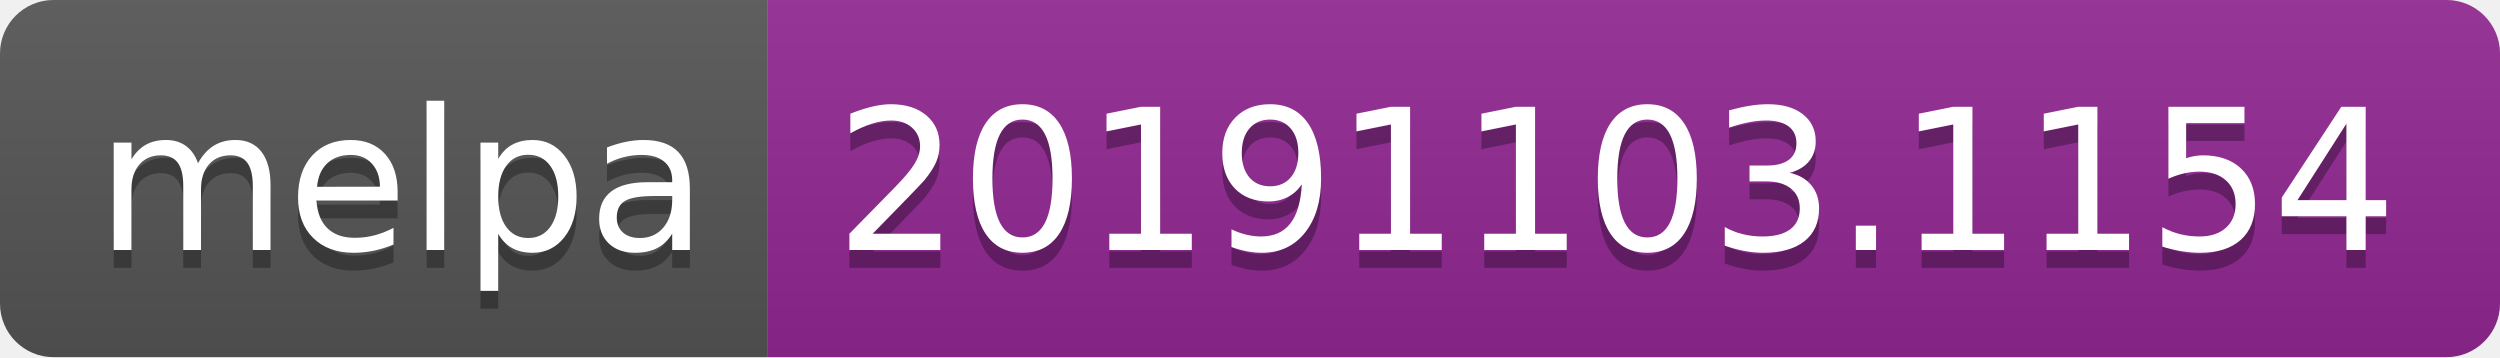
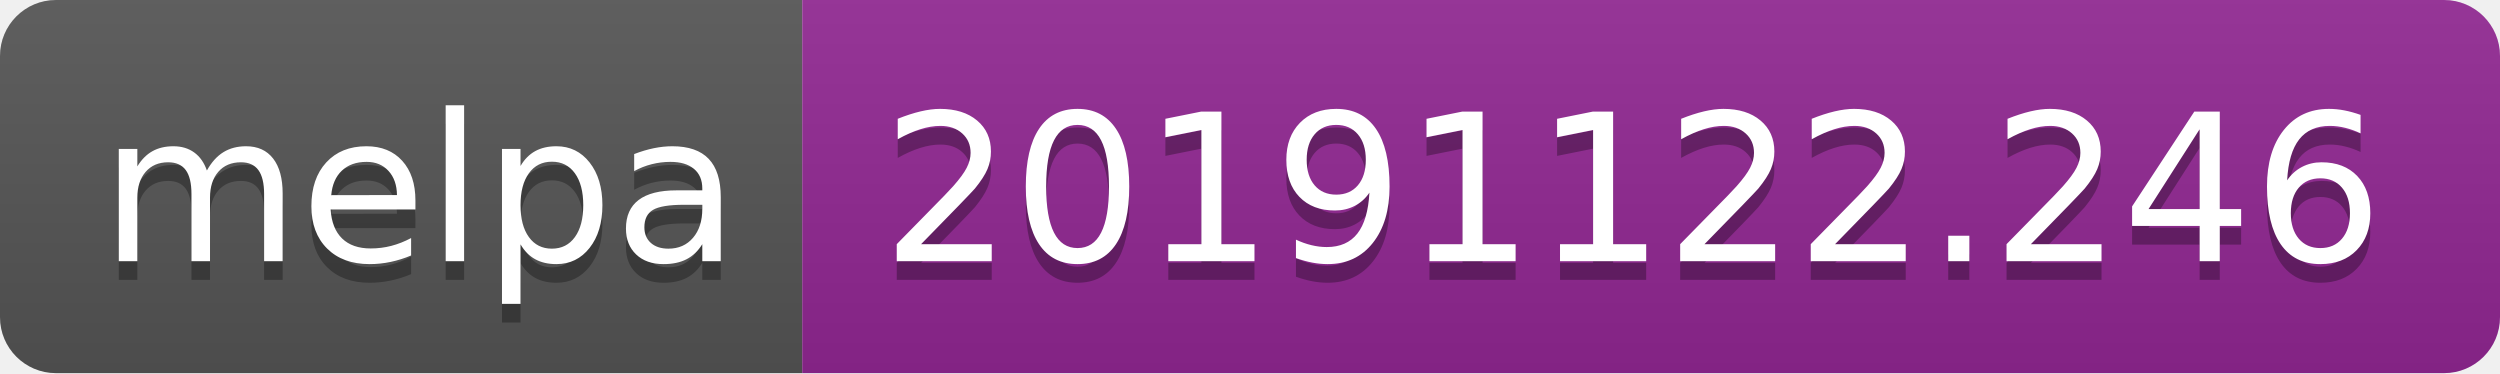
- <svg xmlns="http://www.w3.org/2000/svg" width="140" height="20">
+ <svg xmlns="http://www.w3.org/2000/svg" width="134" height="20">
  <linearGradient id="b" x2="0" y2="100%">
    <stop offset="0" stop-color="#bbb" stop-opacity=".1" />
    <stop offset="1" stop-opacity=".1" />
  </linearGradient>
  <clipPath id="a">
-     <rect width="140" height="20" rx="3" fill="#fff" />
+     <rect width="134" height="20" rx="3" fill="#fff" />
  </clipPath>
  <g clip-path="url(#a)">
    <path fill="#555" d="M0 0h43v20H0z" />
-     <path fill="#922793" d="M43 0h97v20H43z" />
-     <path fill="url(#b)" d="M0 0h140v20H0z" />
+     <path fill="#922793" d="M43 0h91v20H43z" />
+     <path fill="url(#b)" d="M0 0h134v20H0z" />
  </g>
  <g fill="#fff" text-anchor="middle" font-family="DejaVu Sans,Verdana,Geneva,sans-serif" font-size="110">
    <text x="225" y="150" fill="#010101" fill-opacity=".3" transform="scale(.1)" textLength="330">melpa</text>
    <text x="225" y="140" transform="scale(.1)" textLength="330">melpa</text>
-     <text x="905" y="150" fill="#010101" fill-opacity=".3" transform="scale(.1)" textLength="870">20191103.1154</text>
-     <text x="905" y="140" transform="scale(.1)" textLength="870">20191103.1154</text>
+     <text x="875" y="150" fill="#010101" fill-opacity=".3" transform="scale(.1)" textLength="810">20191122.246</text>
+     <text x="875" y="140" transform="scale(.1)" textLength="810">20191122.246</text>
  </g>
</svg>
